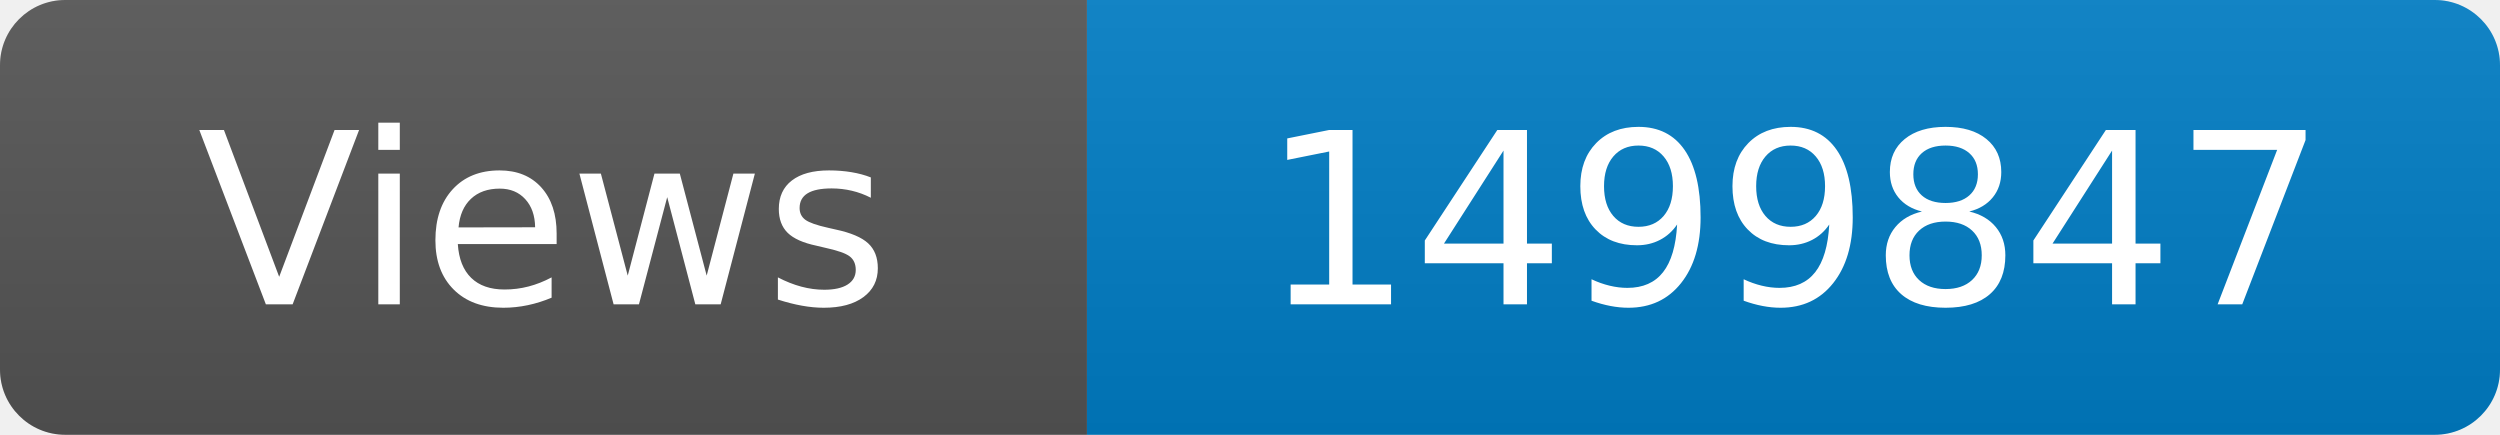
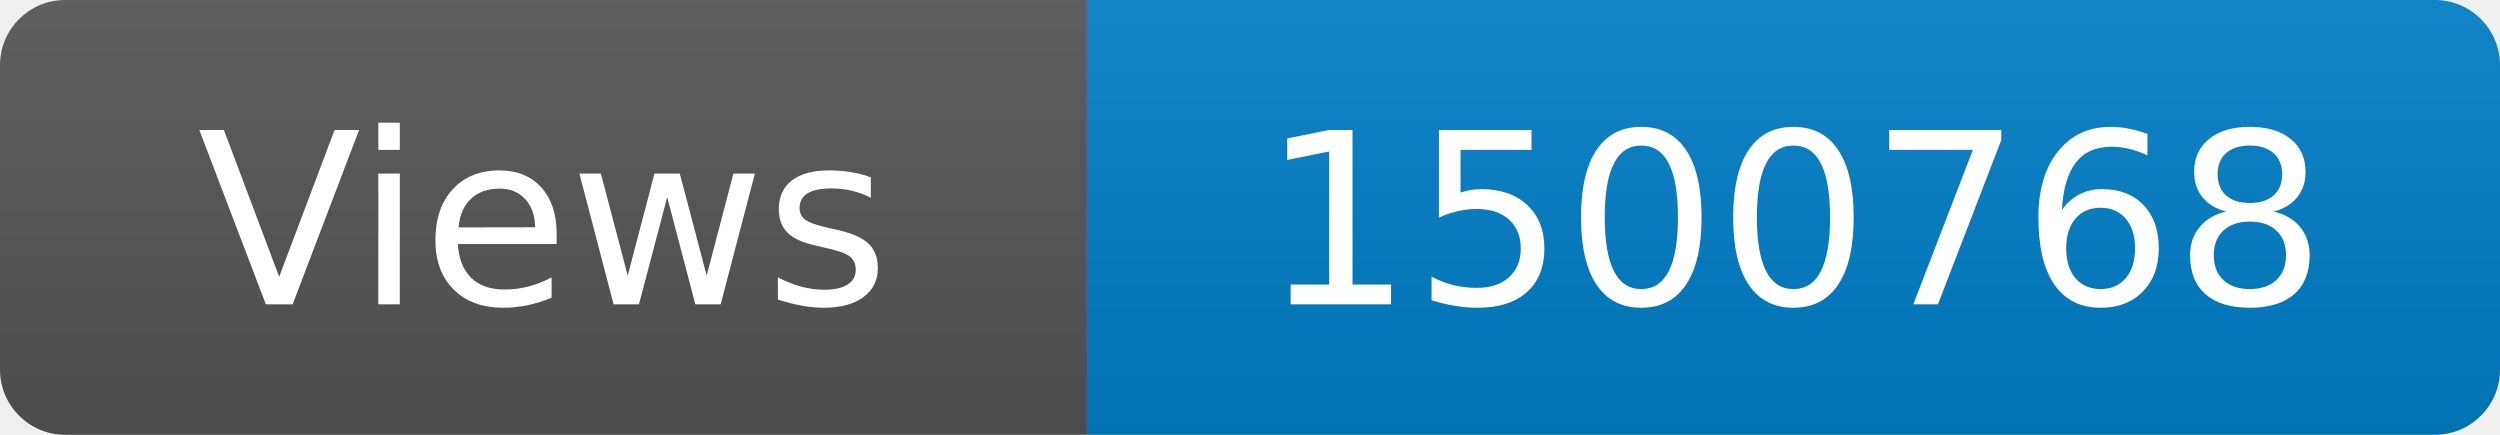
<svg xmlns="http://www.w3.org/2000/svg" width="115" height="20" role="img" aria-label="Maintained?: yes">
  <linearGradient id="s" x2="0" y2="100%">
    <stop offset="0" stop-color="#bbb" stop-opacity=".1" />
    <stop offset="1" stop-opacity=".1" />
  </linearGradient>
  <clipPath id="r">
    <rect width="115" height="20" rx="3" fill="#fff" />
  </clipPath>
  <g clip-path="url(#r)">
    <rect width="50" height="20" fill="#555" />
    <rect x="50" width="160" height="20" fill="#007ec6" />
    <rect width="115" height="20" fill="url(#s)" />
  </g>
  <g fill="#fff" text-anchor="middle" font-family="Verdana,Geneva,DejaVu Sans,sans-serif" font-size="110">
    <text x="250" y="140" transform="scale(.1)" fill="#fff">Views</text>
-     <text x="825" y="140" transform="scale(.1)" fill="#fff">1499847</text>
+     <text x="825" y="140" transform="scale(.1)" fill="#fff">1500768</text>
  </g>
</svg>
